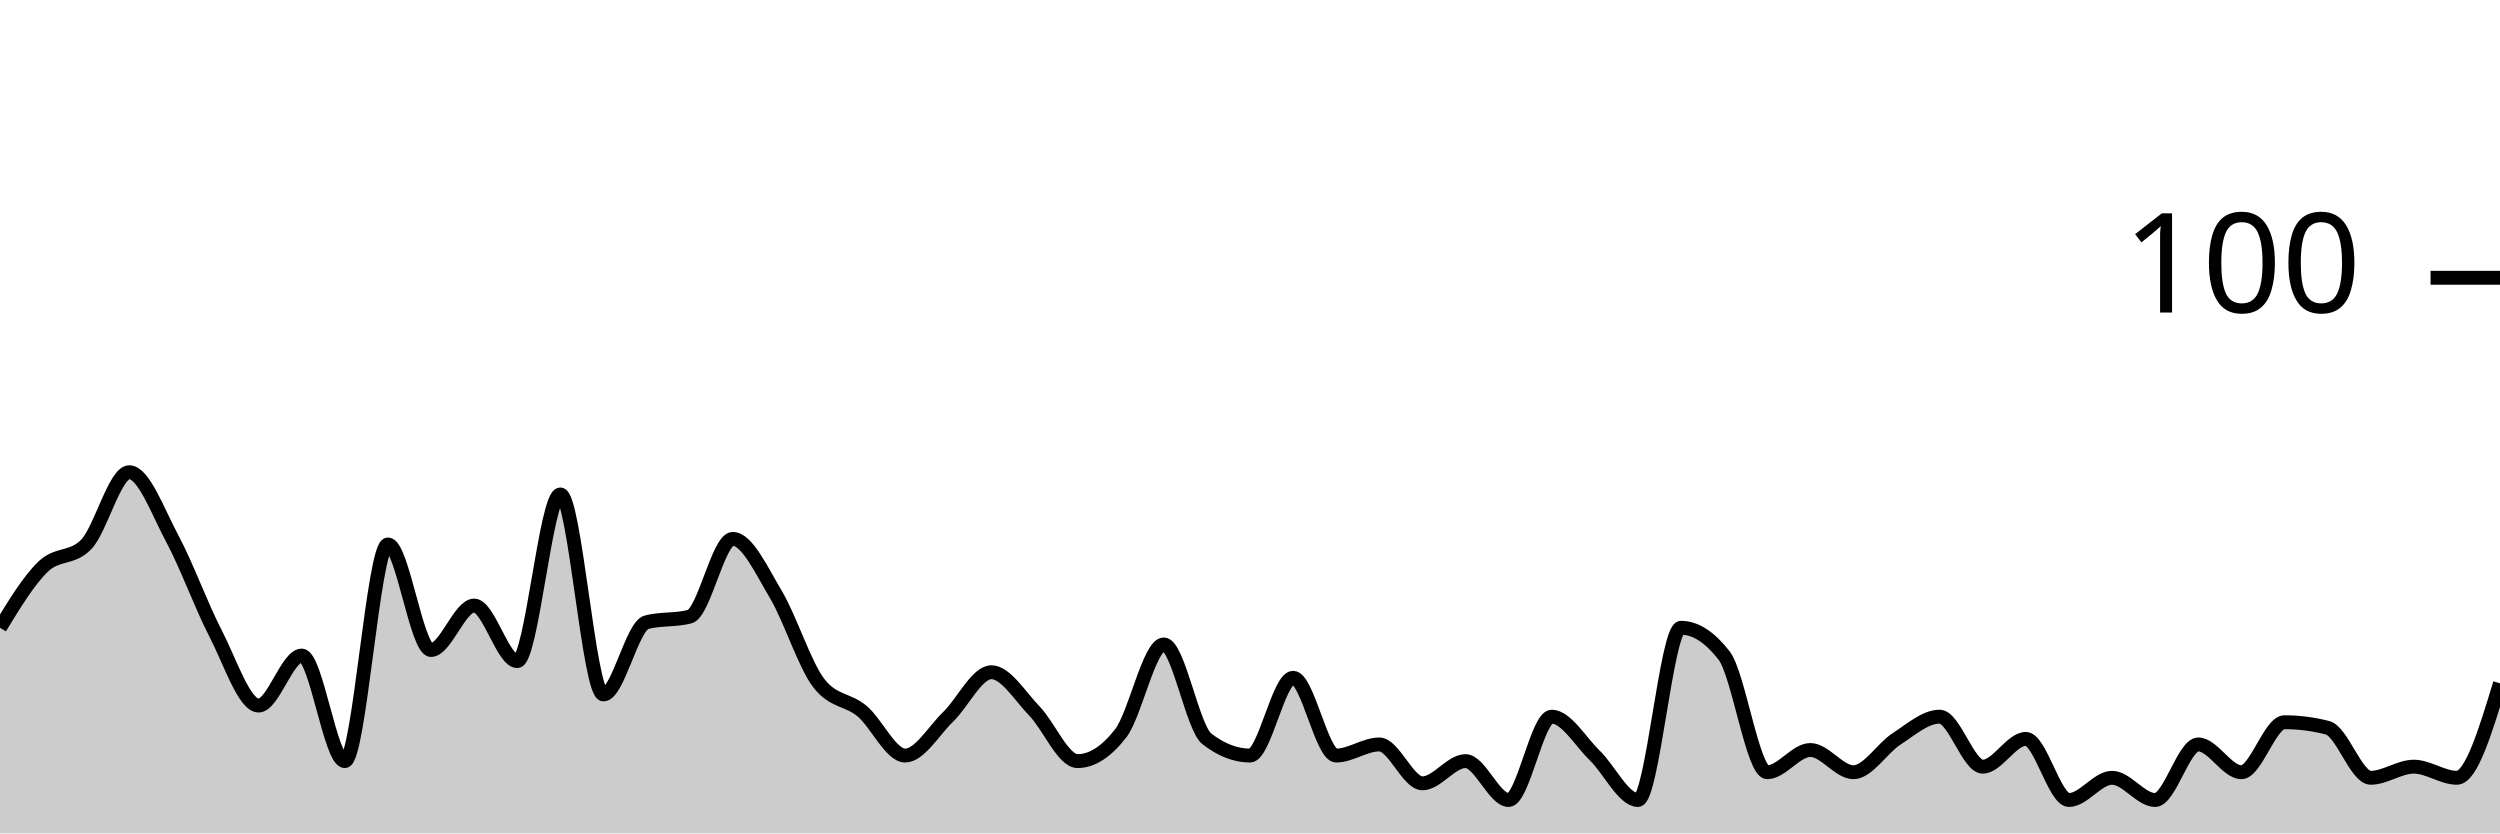
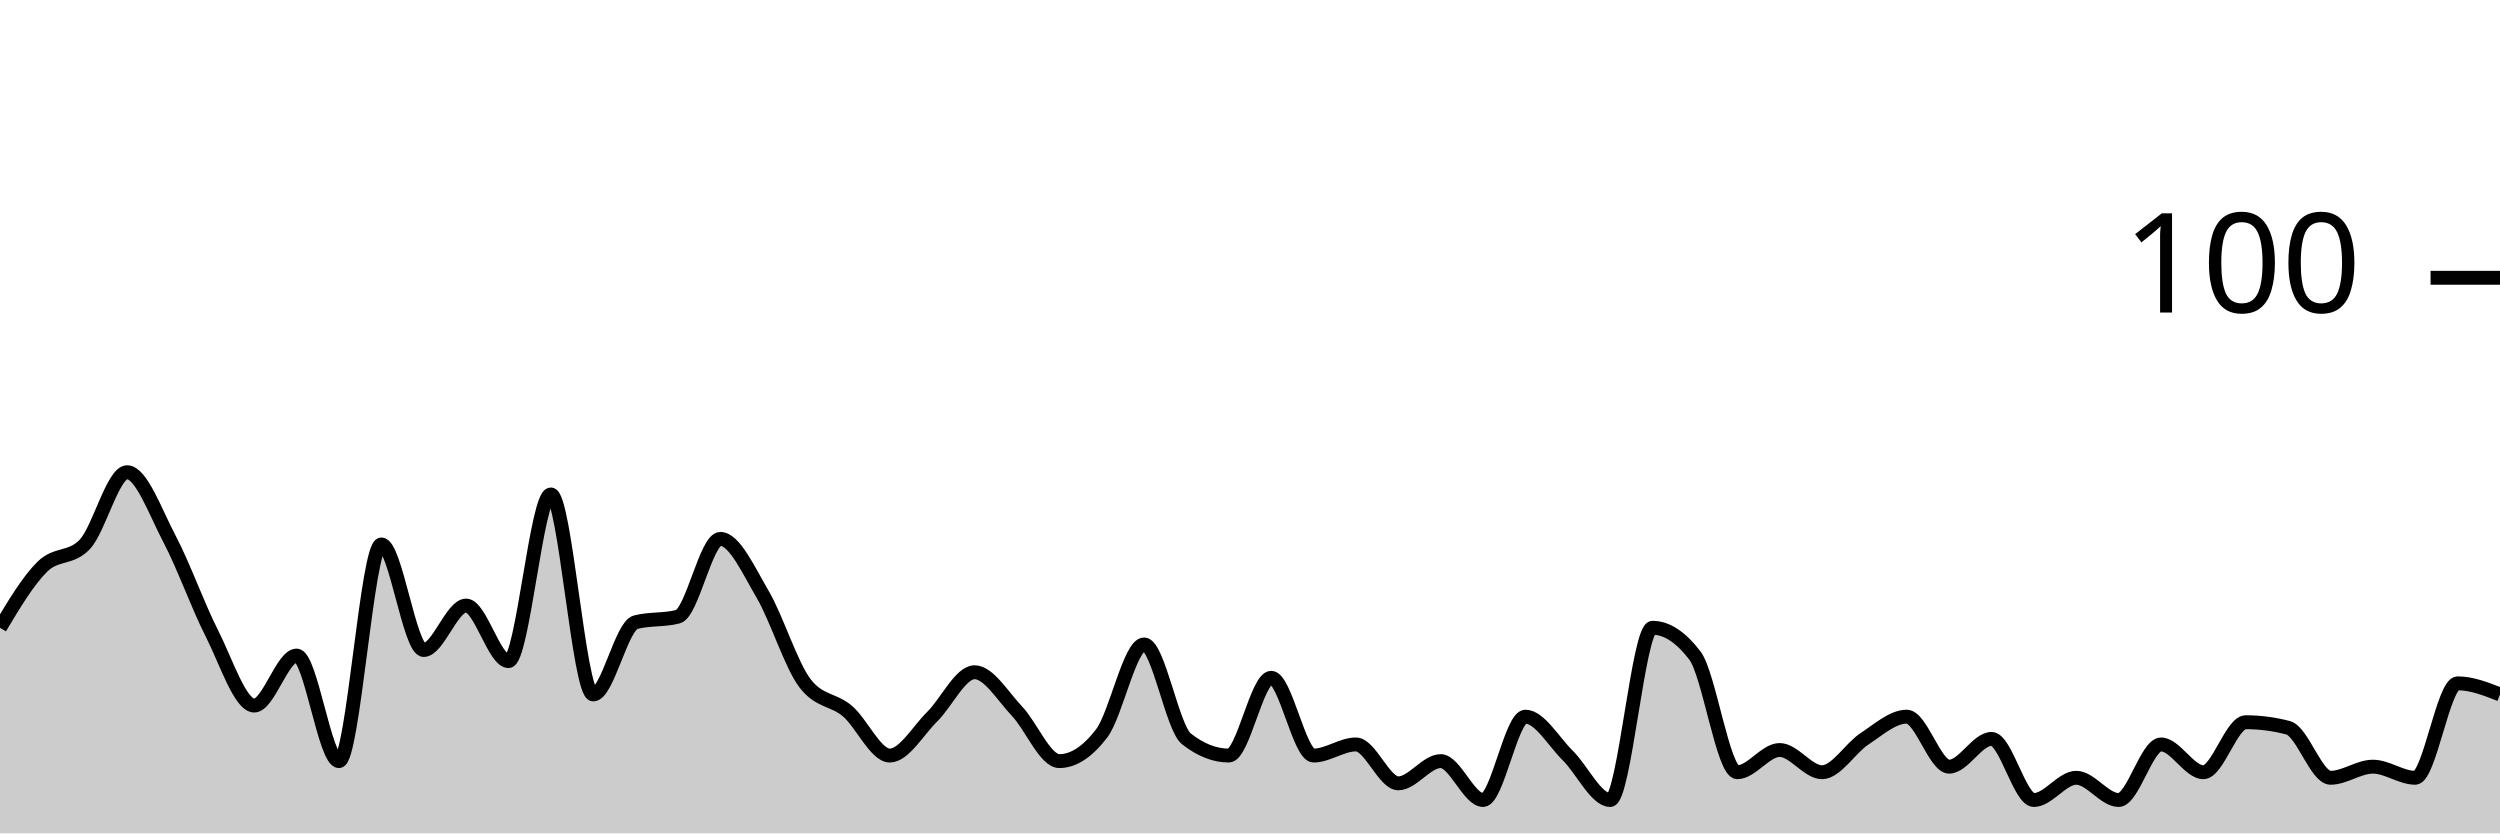
<svg xmlns="http://www.w3.org/2000/svg" viewBox="0 0 180 60">
  <g transform="translate(0,20)">
-     <path class="area" fill="rgba(0, 0, 0, 0.2)" d="M0,25.2C1.034,23.5,2.069,21.8,3.103,20.8C4.138,19.8,5.172,20.267,6.207,19.2C7.241,18.133,8.276,14,9.31,14C10.345,14,11.379,16.867,12.414,18.8C13.448,20.733,14.483,23.6,15.517,25.6C16.552,27.6,17.586,30.8,18.621,30.8C19.655,30.8,20.69,27.2,21.724,27.2C22.759,27.2,23.793,34.8,24.828,34.8C25.862,34.8,26.897,19.2,27.931,19.2C28.966,19.2,30,26.8,31.034,26.8C32.069,26.8,33.103,23.6,34.138,23.6C35.172,23.6,36.207,27.6,37.241,27.6C38.276,27.6,39.31,15.6,40.345,15.6C41.379,15.6,42.414,30,43.448,30C44.483,30,45.517,25.067,46.552,24.8C47.586,24.533,48.621,24.667,49.655,24.4C50.69,24.133,51.724,18.8,52.759,18.8C53.793,18.8,54.828,21.067,55.862,22.8C56.897,24.533,57.931,27.867,58.966,29.2C60,30.533,61.034,30.333,62.069,31.2C63.103,32.067,64.138,34.4,65.172,34.4C66.207,34.4,67.241,32.6,68.276,31.6C69.31,30.6,70.345,28.4,71.379,28.4C72.414,28.4,73.448,30.133,74.483,31.2C75.517,32.267,76.552,34.8,77.586,34.8C78.621,34.8,79.655,34.133,80.69,32.8C81.724,31.467,82.759,26.4,83.793,26.4C84.828,26.4,85.862,32.4,86.897,33.2C87.931,34,88.966,34.4,90,34.4C91.034,34.4,92.069,28.8,93.103,28.8C94.138,28.8,95.172,34.4,96.207,34.4C97.241,34.4,98.276,33.6,99.31,33.6C100.345,33.6,101.379,36.4,102.414,36.4C103.448,36.4,104.483,34.8,105.517,34.8C106.552,34.8,107.586,37.6,108.621,37.6C109.655,37.6,110.69,31.6,111.724,31.6C112.759,31.6,113.793,33.4,114.828,34.4C115.862,35.4,116.897,37.6,117.931,37.6C118.966,37.6,120,25.2,121.034,25.2C122.069,25.2,123.103,25.867,124.138,27.2C125.172,28.533,126.207,35.6,127.241,35.6C128.276,35.6,129.31,34,130.345,34C131.379,34,132.414,35.6,133.448,35.6C134.483,35.6,135.517,33.867,136.552,33.2C137.586,32.533,138.621,31.6,139.655,31.6C140.69,31.6,141.724,35.2,142.759,35.2C143.793,35.2,144.828,33.2,145.862,33.2C146.897,33.2,147.931,37.6,148.966,37.6C150,37.6,151.034,36,152.069,36C153.103,36,154.138,37.6,155.172,37.6C156.207,37.6,157.241,33.6,158.276,33.6C159.31,33.6,160.345,35.6,161.379,35.6C162.414,35.6,163.448,32,164.483,32C165.517,32,166.552,32.133,167.586,32.4C168.621,32.667,169.655,36,170.69,36C171.724,36,172.759,35.2,173.793,35.2C174.828,35.2,175.862,36,176.897,36C177.931,36,178.966,32.6,180,29.2L180,40C178.966,40,177.931,40,176.897,40C175.862,40,174.828,40,173.793,40C172.759,40,171.724,40,170.69,40C169.655,40,168.621,40,167.586,40C166.552,40,165.517,40,164.483,40C163.448,40,162.414,40,161.379,40C160.345,40,159.31,40,158.276,40C157.241,40,156.207,40,155.172,40C154.138,40,153.103,40,152.069,40C151.034,40,150,40,148.966,40C147.931,40,146.897,40,145.862,40C144.828,40,143.793,40,142.759,40C141.724,40,140.69,40,139.655,40C138.621,40,137.586,40,136.552,40C135.517,40,134.483,40,133.448,40C132.414,40,131.379,40,130.345,40C129.31,40,128.276,40,127.241,40C126.207,40,125.172,40,124.138,40C123.103,40,122.069,40,121.034,40C120,40,118.966,40,117.931,40C116.897,40,115.862,40,114.828,40C113.793,40,112.759,40,111.724,40C110.69,40,109.655,40,108.621,40C107.586,40,106.552,40,105.517,40C104.483,40,103.448,40,102.414,40C101.379,40,100.345,40,99.31,40C98.276,40,97.241,40,96.207,40C95.172,40,94.138,40,93.103,40C92.069,40,91.034,40,90,40C88.966,40,87.931,40,86.897,40C85.862,40,84.828,40,83.793,40C82.759,40,81.724,40,80.69,40C79.655,40,78.621,40,77.586,40C76.552,40,75.517,40,74.483,40C73.448,40,72.414,40,71.379,40C70.345,40,69.31,40,68.276,40C67.241,40,66.207,40,65.172,40C64.138,40,63.103,40,62.069,40C61.034,40,60,40,58.966,40C57.931,40,56.897,40,55.862,40C54.828,40,53.793,40,52.759,40C51.724,40,50.69,40,49.655,40C48.621,40,47.586,40,46.552,40C45.517,40,44.483,40,43.448,40C42.414,40,41.379,40,40.345,40C39.31,40,38.276,40,37.241,40C36.207,40,35.172,40,34.138,40C33.103,40,32.069,40,31.034,40C30,40,28.966,40,27.931,40C26.897,40,25.862,40,24.828,40C23.793,40,22.759,40,21.724,40C20.69,40,19.655,40,18.621,40C17.586,40,16.552,40,15.517,40C14.483,40,13.448,40,12.414,40C11.379,40,10.345,40,9.31,40C8.276,40,7.241,40,6.207,40C5.172,40,4.138,40,3.103,40C2.069,40,1.034,40,0,40Z" />
-     <path class="line" stroke="black" fill="none" d="M0,25.2C1.034,23.5,2.069,21.8,3.103,20.8C4.138,19.8,5.172,20.267,6.207,19.2C7.241,18.133,8.276,14,9.31,14C10.345,14,11.379,16.867,12.414,18.8C13.448,20.733,14.483,23.6,15.517,25.6C16.552,27.6,17.586,30.8,18.621,30.8C19.655,30.8,20.69,27.2,21.724,27.2C22.759,27.2,23.793,34.8,24.828,34.8C25.862,34.8,26.897,19.2,27.931,19.2C28.966,19.2,30,26.8,31.034,26.8C32.069,26.8,33.103,23.6,34.138,23.6C35.172,23.6,36.207,27.6,37.241,27.6C38.276,27.6,39.31,15.6,40.345,15.6C41.379,15.6,42.414,30,43.448,30C44.483,30,45.517,25.067,46.552,24.8C47.586,24.533,48.621,24.667,49.655,24.4C50.69,24.133,51.724,18.8,52.759,18.8C53.793,18.8,54.828,21.067,55.862,22.8C56.897,24.533,57.931,27.867,58.966,29.2C60,30.533,61.034,30.333,62.069,31.2C63.103,32.067,64.138,34.4,65.172,34.4C66.207,34.4,67.241,32.6,68.276,31.6C69.31,30.6,70.345,28.4,71.379,28.4C72.414,28.4,73.448,30.133,74.483,31.2C75.517,32.267,76.552,34.8,77.586,34.8C78.621,34.8,79.655,34.133,80.69,32.8C81.724,31.467,82.759,26.4,83.793,26.4C84.828,26.4,85.862,32.4,86.897,33.2C87.931,34,88.966,34.4,90,34.4C91.034,34.4,92.069,28.8,93.103,28.8C94.138,28.8,95.172,34.4,96.207,34.4C97.241,34.4,98.276,33.6,99.31,33.6C100.345,33.6,101.379,36.4,102.414,36.4C103.448,36.4,104.483,34.8,105.517,34.8C106.552,34.8,107.586,37.6,108.621,37.6C109.655,37.6,110.69,31.6,111.724,31.6C112.759,31.6,113.793,33.4,114.828,34.4C115.862,35.4,116.897,37.6,117.931,37.6C118.966,37.6,120,25.2,121.034,25.2C122.069,25.2,123.103,25.867,124.138,27.2C125.172,28.533,126.207,35.6,127.241,35.6C128.276,35.6,129.31,34,130.345,34C131.379,34,132.414,35.6,133.448,35.6C134.483,35.6,135.517,33.867,136.552,33.2C137.586,32.533,138.621,31.6,139.655,31.6C140.69,31.6,141.724,35.2,142.759,35.2C143.793,35.2,144.828,33.2,145.862,33.2C146.897,33.2,147.931,37.6,148.966,37.6C150,37.6,151.034,36,152.069,36C153.103,36,154.138,37.6,155.172,37.6C156.207,37.6,157.241,33.6,158.276,33.6C159.31,33.6,160.345,35.6,161.379,35.6C162.414,35.6,163.448,32,164.483,32C165.517,32,166.552,32.133,167.586,32.4C168.621,32.667,169.655,36,170.69,36C171.724,36,172.759,35.2,173.793,35.2C174.828,35.2,175.862,36,176.897,36C177.931,36,178.966,32.6,180,29.2" />
+     <path class="area" fill="rgba(0, 0, 0, 0.2)" d="M0,25.2C1.017,23.5,2.034,21.8,3.051,20.8C4.068,19.8,5.085,20.267,6.102,19.2C7.119,18.133,8.136,14,9.153,14C10.169,14,11.186,16.867,12.203,18.8C13.22,20.733,14.237,23.6,15.254,25.6C16.271,27.6,17.288,30.8,18.305,30.8C19.322,30.8,20.339,27.2,21.356,27.2C22.373,27.2,23.39,34.8,24.407,34.8C25.424,34.8,26.441,19.2,27.458,19.2C28.475,19.2,29.492,26.8,30.508,26.8C31.525,26.8,32.542,23.6,33.559,23.6C34.576,23.6,35.593,27.6,36.61,27.6C37.627,27.6,38.644,15.6,39.661,15.6C40.678,15.6,41.695,30,42.712,30C43.729,30,44.746,25.067,45.763,24.8C46.78,24.533,47.797,24.667,48.814,24.4C49.831,24.133,50.847,18.8,51.864,18.8C52.881,18.8,53.898,21.067,54.915,22.8C55.932,24.533,56.949,27.867,57.966,29.2C58.983,30.533,60,30.333,61.017,31.2C62.034,32.067,63.051,34.4,64.068,34.4C65.085,34.4,66.102,32.6,67.119,31.6C68.136,30.6,69.153,28.4,70.169,28.4C71.186,28.4,72.203,30.133,73.22,31.2C74.237,32.267,75.254,34.8,76.271,34.8C77.288,34.8,78.305,34.133,79.322,32.8C80.339,31.467,81.356,26.4,82.373,26.4C83.39,26.4,84.407,32.4,85.424,33.2C86.441,34,87.458,34.4,88.475,34.4C89.492,34.4,90.508,28.8,91.525,28.8C92.542,28.8,93.559,34.4,94.576,34.4C95.593,34.4,96.61,33.6,97.627,33.6C98.644,33.6,99.661,36.4,100.678,36.4C101.695,36.4,102.712,34.8,103.729,34.8C104.746,34.8,105.763,37.6,106.78,37.6C107.797,37.6,108.814,31.6,109.831,31.6C110.847,31.6,111.864,33.4,112.881,34.4C113.898,35.4,114.915,37.6,115.932,37.6C116.949,37.6,117.966,25.2,118.983,25.2C120,25.2,121.017,25.867,122.034,27.2C123.051,28.533,124.068,35.6,125.085,35.6C126.102,35.6,127.119,34,128.136,34C129.153,34,130.169,35.6,131.186,35.6C132.203,35.6,133.22,33.867,134.237,33.2C135.254,32.533,136.271,31.6,137.288,31.6C138.305,31.6,139.322,35.2,140.339,35.2C141.356,35.2,142.373,33.2,143.39,33.2C144.407,33.2,145.424,37.6,146.441,37.6C147.458,37.6,148.475,36,149.492,36C150.508,36,151.525,37.6,152.542,37.6C153.559,37.6,154.576,33.6,155.593,33.6C156.61,33.6,157.627,35.6,158.644,35.6C159.661,35.6,160.678,32,161.695,32C162.712,32,163.729,32.133,164.746,32.4C165.763,32.667,166.78,36,167.797,36C168.814,36,169.831,35.2,170.847,35.2C171.864,35.2,172.881,36,173.898,36C174.915,36,175.932,29.2,176.949,29.2C177.966,29.2,178.983,29.6,180,30L180,40C178.983,40,177.966,40,176.949,40C175.932,40,174.915,40,173.898,40C172.881,40,171.864,40,170.847,40C169.831,40,168.814,40,167.797,40C166.78,40,165.763,40,164.746,40C163.729,40,162.712,40,161.695,40C160.678,40,159.661,40,158.644,40C157.627,40,156.61,40,155.593,40C154.576,40,153.559,40,152.542,40C151.525,40,150.508,40,149.492,40C148.475,40,147.458,40,146.441,40C145.424,40,144.407,40,143.39,40C142.373,40,141.356,40,140.339,40C139.322,40,138.305,40,137.288,40C136.271,40,135.254,40,134.237,40C133.22,40,132.203,40,131.186,40C130.169,40,129.153,40,128.136,40C127.119,40,126.102,40,125.085,40C124.068,40,123.051,40,122.034,40C121.017,40,120,40,118.983,40C117.966,40,116.949,40,115.932,40C114.915,40,113.898,40,112.881,40C111.864,40,110.847,40,109.831,40C108.814,40,107.797,40,106.78,40C105.763,40,104.746,40,103.729,40C102.712,40,101.695,40,100.678,40C99.661,40,98.644,40,97.627,40C96.61,40,95.593,40,94.576,40C93.559,40,92.542,40,91.525,40C90.508,40,89.492,40,88.475,40C87.458,40,86.441,40,85.424,40C84.407,40,83.39,40,82.373,40C81.356,40,80.339,40,79.322,40C78.305,40,77.288,40,76.271,40C75.254,40,74.237,40,73.22,40C72.203,40,71.186,40,70.169,40C69.153,40,68.136,40,67.119,40C66.102,40,65.085,40,64.068,40C63.051,40,62.034,40,61.017,40C60,40,58.983,40,57.966,40C56.949,40,55.932,40,54.915,40C53.898,40,52.881,40,51.864,40C50.847,40,49.831,40,48.814,40C47.797,40,46.78,40,45.763,40C44.746,40,43.729,40,42.712,40C41.695,40,40.678,40,39.661,40C38.644,40,37.627,40,36.61,40C35.593,40,34.576,40,33.559,40C32.542,40,31.525,40,30.508,40C29.492,40,28.475,40,27.458,40C26.441,40,25.424,40,24.407,40C23.39,40,22.373,40,21.356,40C20.339,40,19.322,40,18.305,40C17.288,40,16.271,40,15.254,40C14.237,40,13.22,40,12.203,40C11.186,40,10.169,40,9.153,40C8.136,40,7.119,40,6.102,40C5.085,40,4.068,40,3.051,40C2.034,40,1.017,40,0,40Z" />
+     <path class="line" stroke="black" fill="none" d="M0,25.2C1.017,23.5,2.034,21.8,3.051,20.8C4.068,19.8,5.085,20.267,6.102,19.2C7.119,18.133,8.136,14,9.153,14C10.169,14,11.186,16.867,12.203,18.8C13.22,20.733,14.237,23.6,15.254,25.6C16.271,27.6,17.288,30.8,18.305,30.8C19.322,30.8,20.339,27.2,21.356,27.2C22.373,27.2,23.39,34.8,24.407,34.8C25.424,34.8,26.441,19.2,27.458,19.2C28.475,19.2,29.492,26.8,30.508,26.8C31.525,26.8,32.542,23.6,33.559,23.6C34.576,23.6,35.593,27.6,36.61,27.6C37.627,27.6,38.644,15.6,39.661,15.6C40.678,15.6,41.695,30,42.712,30C43.729,30,44.746,25.067,45.763,24.8C46.78,24.533,47.797,24.667,48.814,24.4C49.831,24.133,50.847,18.8,51.864,18.8C52.881,18.8,53.898,21.067,54.915,22.8C55.932,24.533,56.949,27.867,57.966,29.2C58.983,30.533,60,30.333,61.017,31.2C62.034,32.067,63.051,34.4,64.068,34.4C65.085,34.4,66.102,32.6,67.119,31.6C68.136,30.6,69.153,28.4,70.169,28.4C71.186,28.4,72.203,30.133,73.22,31.2C74.237,32.267,75.254,34.8,76.271,34.8C77.288,34.8,78.305,34.133,79.322,32.8C80.339,31.467,81.356,26.4,82.373,26.4C83.39,26.4,84.407,32.4,85.424,33.2C86.441,34,87.458,34.4,88.475,34.4C89.492,34.4,90.508,28.8,91.525,28.8C92.542,28.8,93.559,34.4,94.576,34.4C95.593,34.4,96.61,33.6,97.627,33.6C98.644,33.6,99.661,36.4,100.678,36.4C101.695,36.4,102.712,34.8,103.729,34.8C104.746,34.8,105.763,37.6,106.78,37.6C107.797,37.6,108.814,31.6,109.831,31.6C110.847,31.6,111.864,33.4,112.881,34.4C113.898,35.4,114.915,37.6,115.932,37.6C116.949,37.6,117.966,25.2,118.983,25.2C120,25.2,121.017,25.867,122.034,27.2C123.051,28.533,124.068,35.6,125.085,35.6C126.102,35.6,127.119,34,128.136,34C129.153,34,130.169,35.6,131.186,35.6C132.203,35.6,133.22,33.867,134.237,33.2C135.254,32.533,136.271,31.6,137.288,31.6C138.305,31.6,139.322,35.2,140.339,35.2C141.356,35.2,142.373,33.2,143.39,33.2C144.407,33.2,145.424,37.6,146.441,37.6C147.458,37.6,148.475,36,149.492,36C150.508,36,151.525,37.6,152.542,37.6C153.559,37.6,154.576,33.6,155.593,33.6C156.61,33.6,157.627,35.6,158.644,35.6C159.661,35.6,160.678,32,161.695,32C162.712,32,163.729,32.133,164.746,32.4C165.763,32.667,166.78,36,167.797,36C168.814,36,169.831,35.2,170.847,35.2C171.864,35.2,172.881,36,173.898,36C174.915,36,175.932,29.2,176.949,29.2C177.966,29.2,178.983,29.6,180,30" />
    <path class="axis-ceiling" stroke-width="1" stroke="black" fill="none" d="M175,0L180,0" />
    <text class="axis-ceiling-label" font-family="sans-serif" text-anchor="end" font-size="10px" x="170" y="2.5">100</text>
  </g>
</svg>
